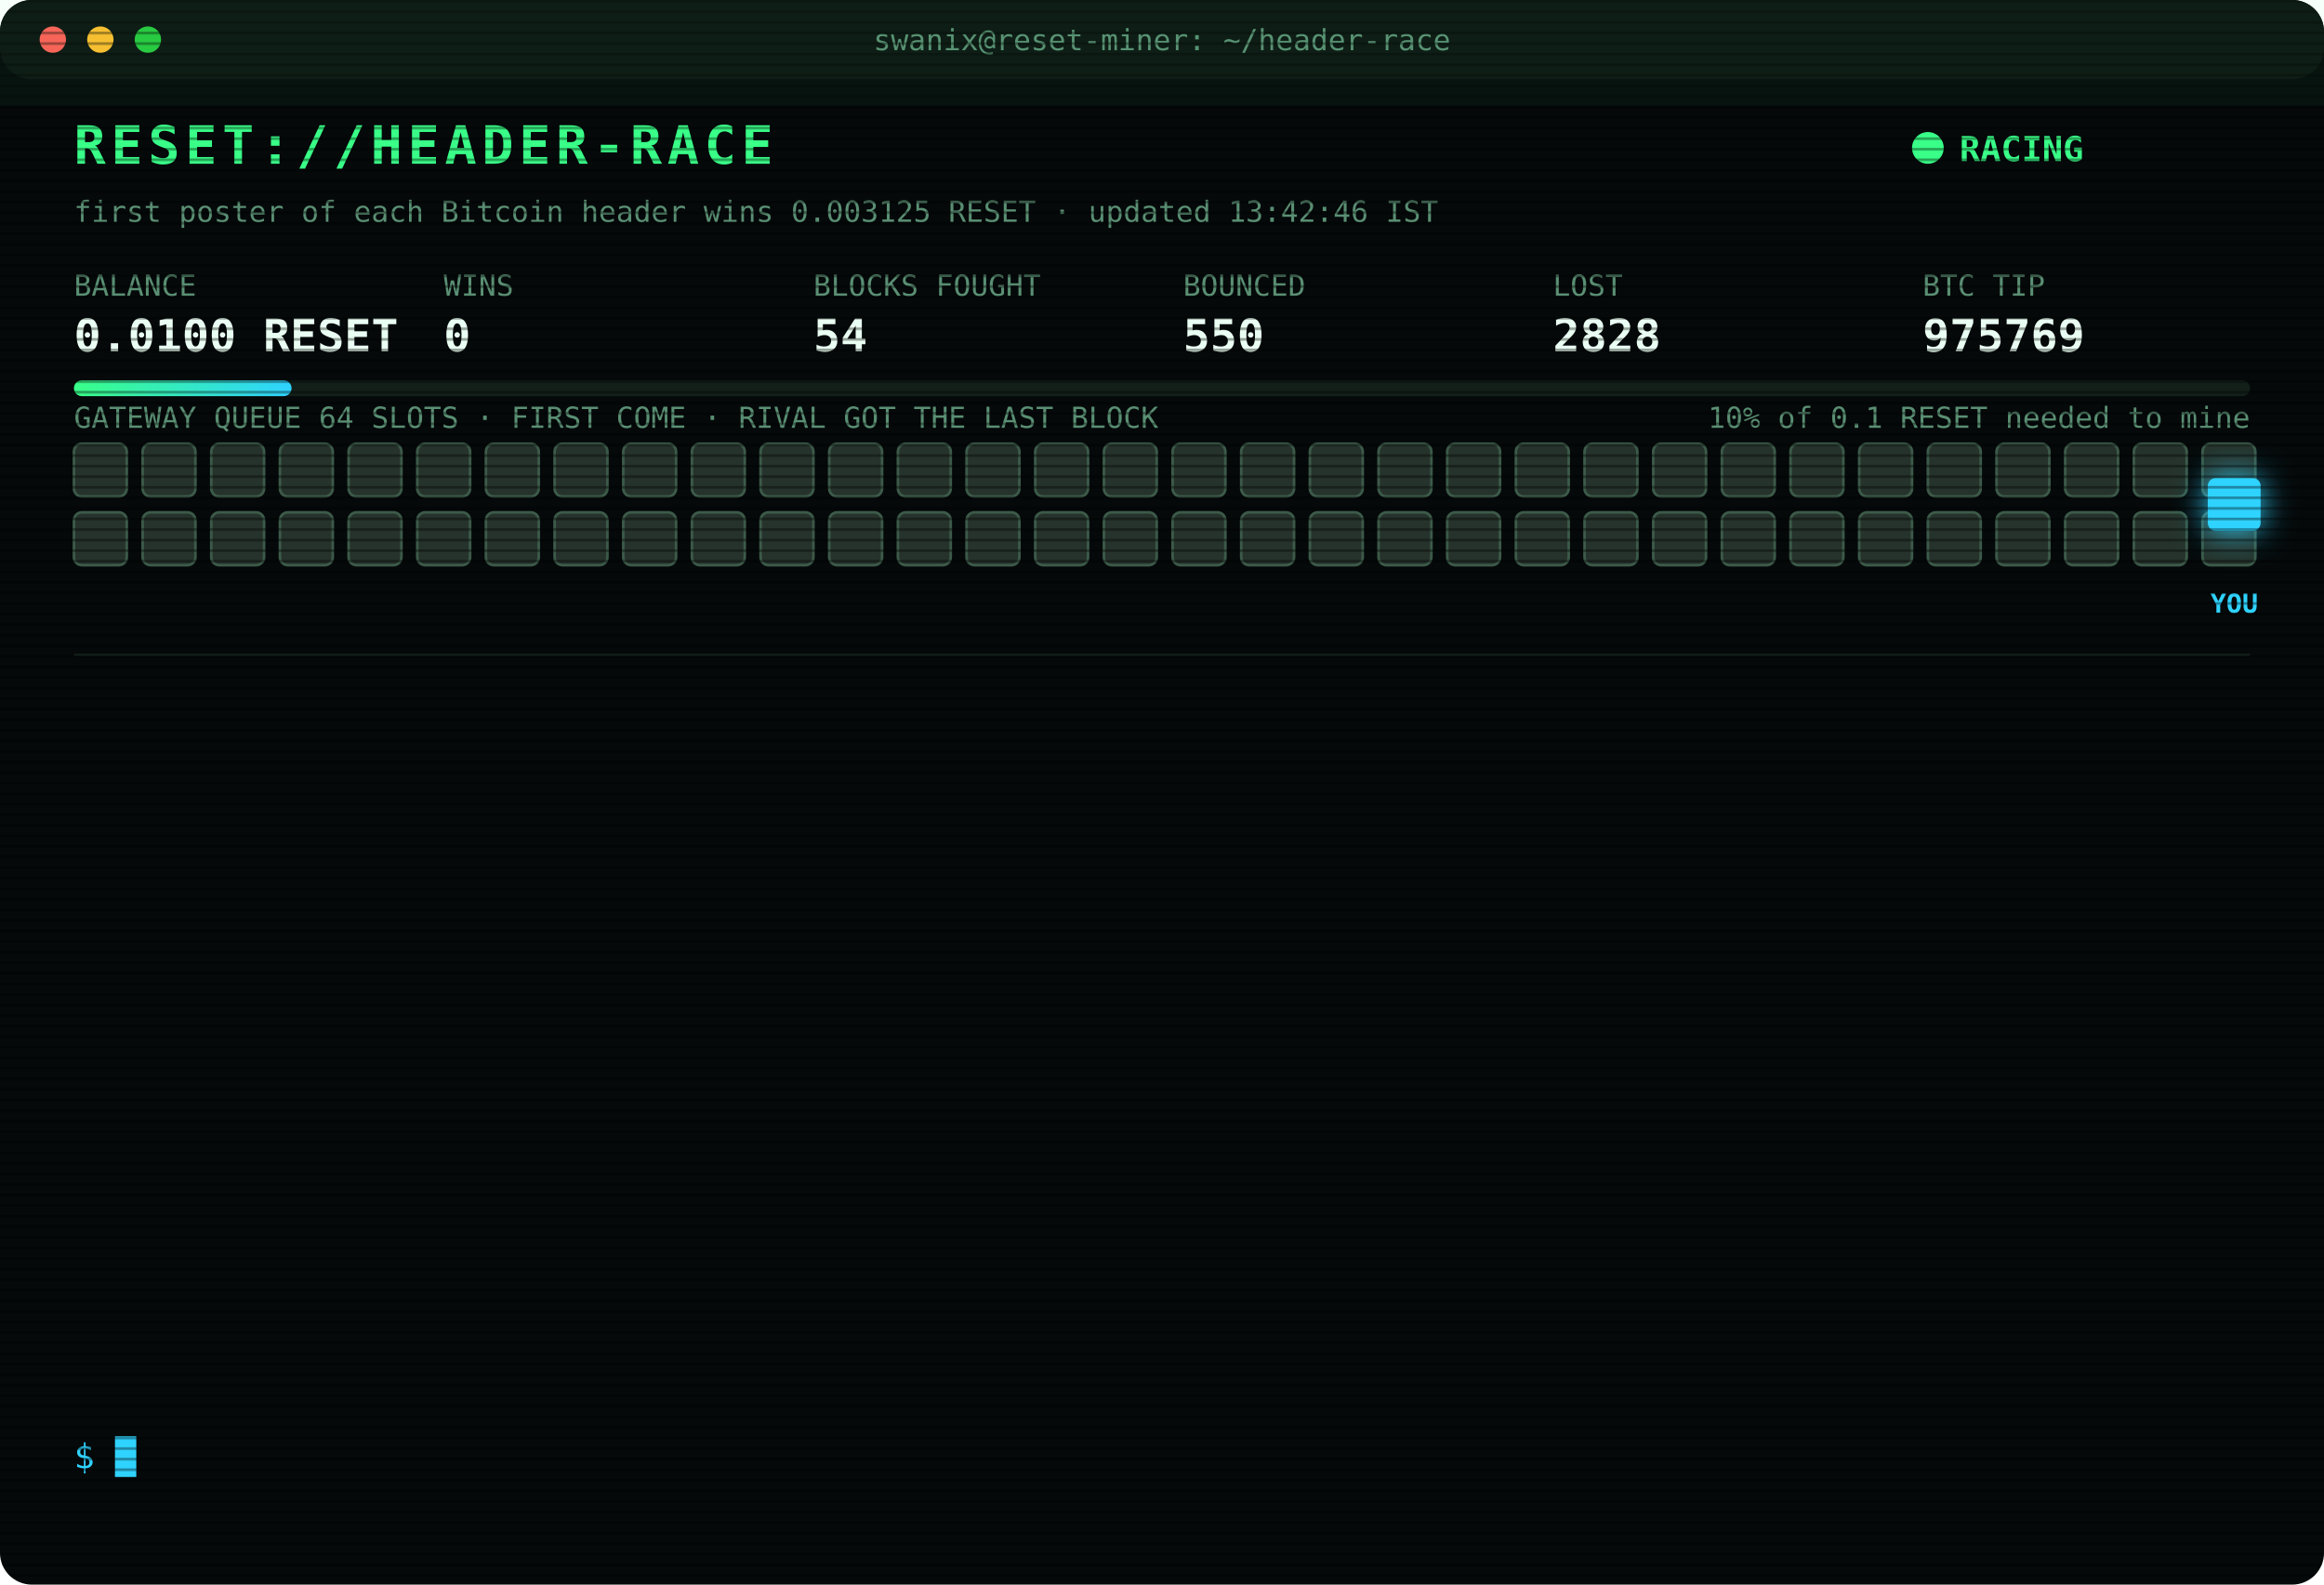
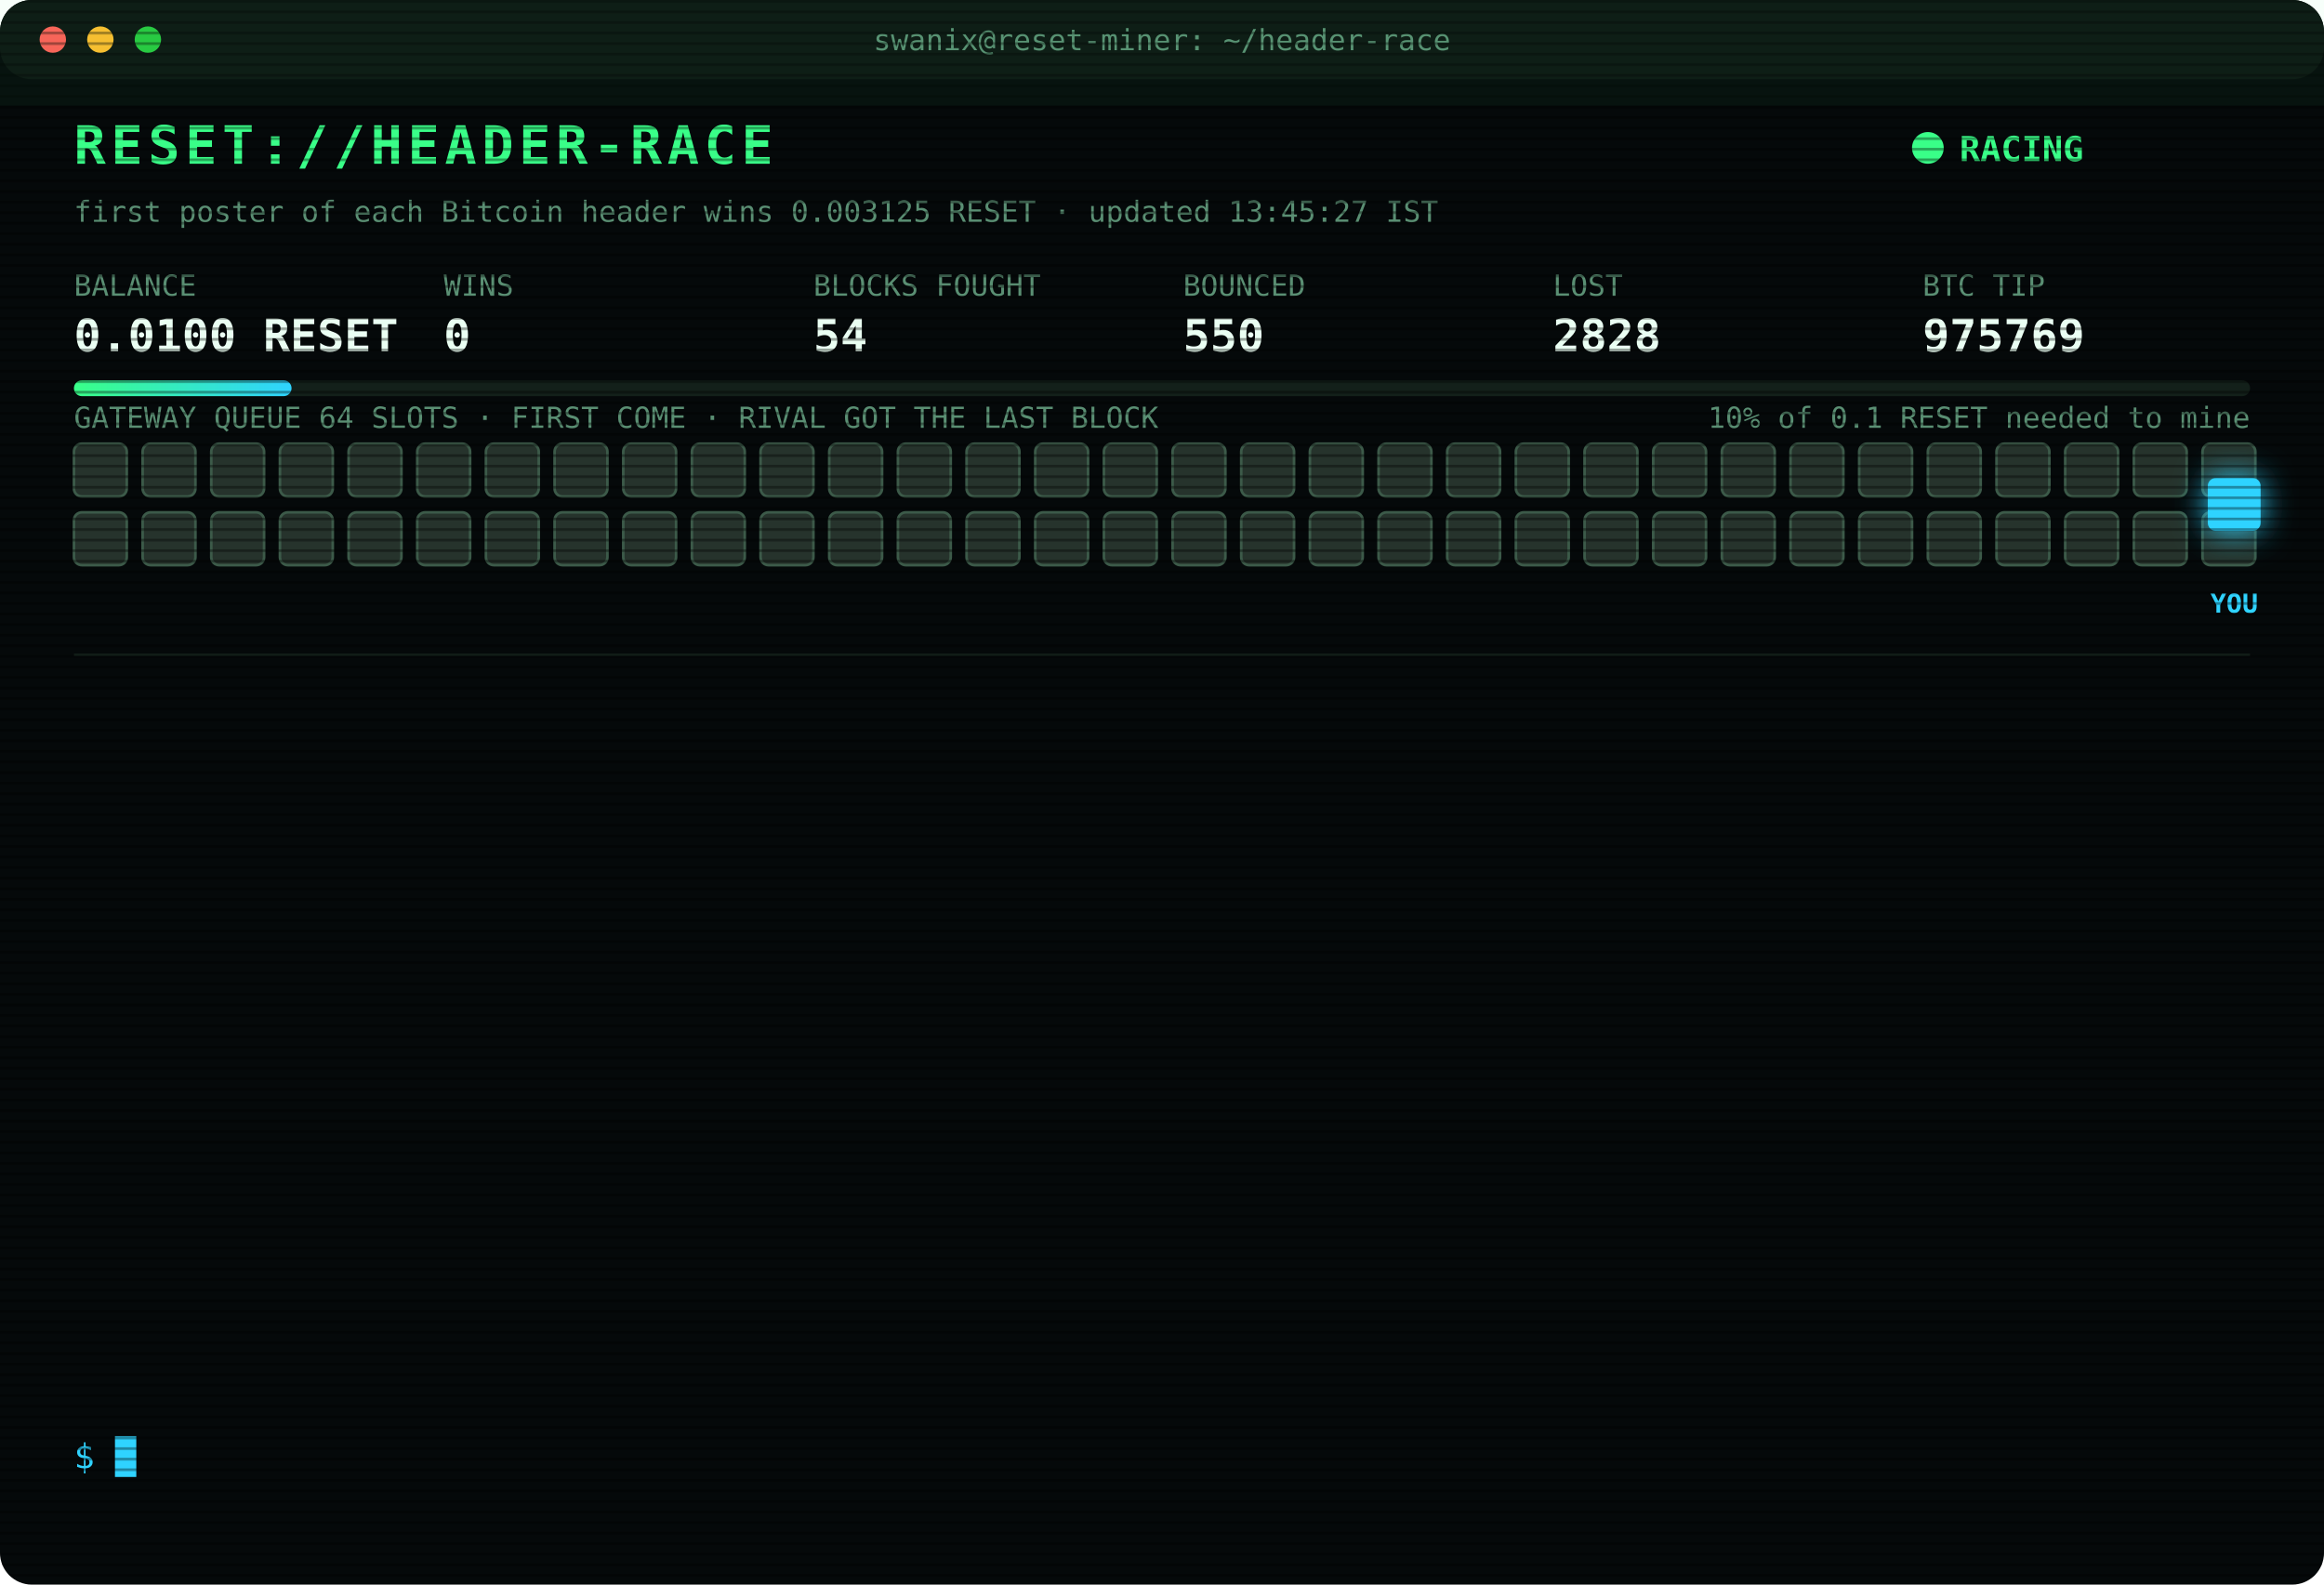
<svg xmlns="http://www.w3.org/2000/svg" width="880" height="600" viewBox="0 0 880 600" font-family="ui-monospace,SFMono-Regular,Menlo,Consolas,monospace">
  <style>
text{font-size:13px;fill:#7CFFB2}
.title{font-size:20px;font-weight:700;fill:#39FF88;letter-spacing:2px;animation:glitch 3s infinite steps(1)}
.sub{fill:#2fd3ff}.k{fill:#5a8f73;font-size:11px}.v{font-size:17px;font-weight:700;fill:#eafff3}
.ts{fill:#3f6b56}.boot{fill:#2fd3ff}.dim{fill:#5a8f73}.bad{fill:#ff4d6d}.warn{fill:#ffd23f}.mag{fill:#ff5cf0}.win{fill:#39FF88;font-weight:700}
.tag{font-size:10px;fill:#2fd3ff;font-weight:700}
.rival{fill:#26332c;stroke:#3c5a49;animation:jam 1.2s infinite alternate}
.idle{fill:#141c18;stroke:#22302a;animation:breathe 4s infinite}
.me{fill:#2fd3ff;filter:drop-shadow(0 0 6px #2fd3ff)}
.hover{animation:nudge 1.1s infinite ease-in-out}.bounce{animation:kick 1.4s infinite}
.ln{opacity:0;animation:in .4s forwards}
.cur{animation:blink 1s infinite steps(1)}
.scan{animation:scan 6s infinite linear}
.led{animation:blink 1.4s infinite}
@keyframes in{from{opacity:0;transform:translateX(-6px)}to{opacity:1;transform:none}}
@keyframes blink{50%{opacity:0}}
@keyframes jam{to{fill:#33463b}}
@keyframes breathe{50%{opacity:.4}}
@keyframes nudge{50%{transform:translateX(-10px)}}
@keyframes kick{0%,100%{transform:none}30%{transform:translateX(-14px)}55%{transform:translateX(10px) translateY(-6px)}}
@keyframes glitch{0%,92%{transform:none}93%{transform:translateX(2px);fill:#ff4d6d}95%{transform:translateX(-2px);fill:#2fd3ff}97%{transform:none}}
@keyframes scan{from{transform:translateY(-40px)}to{transform:translateY(600px)}}
</style>
  <defs>
    <pattern id="sl" width="4" height="4" patternUnits="userSpaceOnUse">
      <rect width="4" height="1" fill="#000" opacity=".35" />
    </pattern>
    <linearGradient id="bar">
      <stop offset="0" stop-color="#39FF88" />
      <stop offset="1" stop-color="#2fd3ff" />
    </linearGradient>
  </defs>
  <rect width="880" height="600" rx="12" fill="#05090a" />
  <rect width="880" height="30" rx="12" fill="#0d1512" />
  <circle cx="20" cy="15" r="5" fill="#ff5f57" />
  <circle cx="38" cy="15" r="5" fill="#febc2e" />
  <circle cx="56" cy="15" r="5" fill="#28c840" />
  <text x="440" y="19" text-anchor="middle" class="k">swanix@reset-miner: ~/header-race</text>
  <text x="28" y="62" class="title">RESET://HEADER-RACE</text>
  <circle class="led" cx="730" cy="56" r="6" fill="#39FF88" />
  <text x="742" y="61" class="win">RACING</text>
-   <text x="28" y="84" class="k">first poster of each Bitcoin header wins 0.003125 RESET · updated 13:42:46 IST</text>
+   <text x="28" y="84" class="k">first poster of each Bitcoin header wins 0.003125 RESET · updated 13:45:27 IST</text>
  <text x="28" y="112" class="k">BALANCE</text>
  <text x="28" y="133" class="v">0.0100 RESET</text>
  <text x="168" y="112" class="k">WINS</text>
  <text x="168" y="133" class="v">0</text>
  <text x="308" y="112" class="k">BLOCKS FOUGHT</text>
  <text x="308" y="133" class="v">54</text>
  <text x="448" y="112" class="k">BOUNCED</text>
  <text x="448" y="133" class="v">550</text>
  <text x="588" y="112" class="k">LOST</text>
  <text x="588" y="133" class="v">2828</text>
  <text x="728" y="112" class="k">BTC TIP</text>
  <text x="728" y="133" class="v">975769</text>
  <rect x="28" y="144" width="824" height="6" rx="3" fill="#13201a" />
  <rect x="28" y="144" width="82.4" height="6" rx="3" fill="url(#bar)" />
  <text x="852" y="162" text-anchor="end" class="k">10% of 0.1 RESET needed to mine</text>
  <text x="28" y="162" class="k">GATEWAY QUEUE 64 SLOTS · FIRST COME · RIVAL GOT THE LAST BLOCK</text>
  <rect class="rival" x="28" y="168" width="20" height="20" rx="3" style="animation-delay:0.00s" />
  <rect class="rival" x="54" y="168" width="20" height="20" rx="3" style="animation-delay:0.05s" />
  <rect class="rival" x="80" y="168" width="20" height="20" rx="3" style="animation-delay:0.10s" />
  <rect class="rival" x="106" y="168" width="20" height="20" rx="3" style="animation-delay:0.15s" />
  <rect class="rival" x="132" y="168" width="20" height="20" rx="3" style="animation-delay:0.20s" />
  <rect class="rival" x="158" y="168" width="20" height="20" rx="3" style="animation-delay:0.25s" />
  <rect class="rival" x="184" y="168" width="20" height="20" rx="3" style="animation-delay:0.30s" />
  <rect class="rival" x="210" y="168" width="20" height="20" rx="3" style="animation-delay:0.35s" />
  <rect class="rival" x="236" y="168" width="20" height="20" rx="3" style="animation-delay:0.40s" />
  <rect class="rival" x="262" y="168" width="20" height="20" rx="3" style="animation-delay:0.45s" />
  <rect class="rival" x="288" y="168" width="20" height="20" rx="3" style="animation-delay:0.50s" />
  <rect class="rival" x="314" y="168" width="20" height="20" rx="3" style="animation-delay:0.55s" />
  <rect class="rival" x="340" y="168" width="20" height="20" rx="3" style="animation-delay:0.60s" />
  <rect class="rival" x="366" y="168" width="20" height="20" rx="3" style="animation-delay:0.65s" />
  <rect class="rival" x="392" y="168" width="20" height="20" rx="3" style="animation-delay:0.70s" />
  <rect class="rival" x="418" y="168" width="20" height="20" rx="3" style="animation-delay:0.75s" />
  <rect class="rival" x="444" y="168" width="20" height="20" rx="3" style="animation-delay:0.80s" />
  <rect class="rival" x="470" y="168" width="20" height="20" rx="3" style="animation-delay:0.85s" />
  <rect class="rival" x="496" y="168" width="20" height="20" rx="3" style="animation-delay:0.90s" />
  <rect class="rival" x="522" y="168" width="20" height="20" rx="3" style="animation-delay:0.95s" />
  <rect class="rival" x="548" y="168" width="20" height="20" rx="3" style="animation-delay:1.00s" />
  <rect class="rival" x="574" y="168" width="20" height="20" rx="3" style="animation-delay:1.05s" />
  <rect class="rival" x="600" y="168" width="20" height="20" rx="3" style="animation-delay:1.10s" />
  <rect class="rival" x="626" y="168" width="20" height="20" rx="3" style="animation-delay:1.15s" />
  <rect class="rival" x="652" y="168" width="20" height="20" rx="3" style="animation-delay:1.20s" />
  <rect class="rival" x="678" y="168" width="20" height="20" rx="3" style="animation-delay:1.25s" />
  <rect class="rival" x="704" y="168" width="20" height="20" rx="3" style="animation-delay:1.30s" />
  <rect class="rival" x="730" y="168" width="20" height="20" rx="3" style="animation-delay:1.35s" />
  <rect class="rival" x="756" y="168" width="20" height="20" rx="3" style="animation-delay:1.40s" />
  <rect class="rival" x="782" y="168" width="20" height="20" rx="3" style="animation-delay:1.45s" />
  <rect class="rival" x="808" y="168" width="20" height="20" rx="3" style="animation-delay:1.50s" />
  <rect class="rival" x="834" y="168" width="20" height="20" rx="3" style="animation-delay:1.55s" />
  <rect class="rival" x="28" y="194" width="20" height="20" rx="3" style="animation-delay:1.60s" />
  <rect class="rival" x="54" y="194" width="20" height="20" rx="3" style="animation-delay:1.65s" />
  <rect class="rival" x="80" y="194" width="20" height="20" rx="3" style="animation-delay:1.70s" />
  <rect class="rival" x="106" y="194" width="20" height="20" rx="3" style="animation-delay:1.75s" />
  <rect class="rival" x="132" y="194" width="20" height="20" rx="3" style="animation-delay:1.80s" />
  <rect class="rival" x="158" y="194" width="20" height="20" rx="3" style="animation-delay:1.85s" />
  <rect class="rival" x="184" y="194" width="20" height="20" rx="3" style="animation-delay:1.90s" />
  <rect class="rival" x="210" y="194" width="20" height="20" rx="3" style="animation-delay:1.95s" />
  <rect class="rival" x="236" y="194" width="20" height="20" rx="3" style="animation-delay:2.00s" />
  <rect class="rival" x="262" y="194" width="20" height="20" rx="3" style="animation-delay:2.05s" />
  <rect class="rival" x="288" y="194" width="20" height="20" rx="3" style="animation-delay:2.10s" />
  <rect class="rival" x="314" y="194" width="20" height="20" rx="3" style="animation-delay:2.15s" />
  <rect class="rival" x="340" y="194" width="20" height="20" rx="3" style="animation-delay:2.20s" />
  <rect class="rival" x="366" y="194" width="20" height="20" rx="3" style="animation-delay:2.25s" />
  <rect class="rival" x="392" y="194" width="20" height="20" rx="3" style="animation-delay:2.30s" />
  <rect class="rival" x="418" y="194" width="20" height="20" rx="3" style="animation-delay:2.35s" />
  <rect class="rival" x="444" y="194" width="20" height="20" rx="3" style="animation-delay:2.40s" />
  <rect class="rival" x="470" y="194" width="20" height="20" rx="3" style="animation-delay:2.45s" />
  <rect class="rival" x="496" y="194" width="20" height="20" rx="3" style="animation-delay:2.50s" />
  <rect class="rival" x="522" y="194" width="20" height="20" rx="3" style="animation-delay:2.55s" />
  <rect class="rival" x="548" y="194" width="20" height="20" rx="3" style="animation-delay:2.60s" />
  <rect class="rival" x="574" y="194" width="20" height="20" rx="3" style="animation-delay:2.65s" />
  <rect class="rival" x="600" y="194" width="20" height="20" rx="3" style="animation-delay:2.70s" />
  <rect class="rival" x="626" y="194" width="20" height="20" rx="3" style="animation-delay:2.75s" />
  <rect class="rival" x="652" y="194" width="20" height="20" rx="3" style="animation-delay:2.80s" />
  <rect class="rival" x="678" y="194" width="20" height="20" rx="3" style="animation-delay:2.85s" />
  <rect class="rival" x="704" y="194" width="20" height="20" rx="3" style="animation-delay:2.90s" />
  <rect class="rival" x="730" y="194" width="20" height="20" rx="3" style="animation-delay:2.95s" />
  <rect class="rival" x="756" y="194" width="20" height="20" rx="3" style="animation-delay:3.00s" />
  <rect class="rival" x="782" y="194" width="20" height="20" rx="3" style="animation-delay:3.05s" />
  <rect class="rival" x="808" y="194" width="20" height="20" rx="3" style="animation-delay:3.10s" />
  <rect class="rival" x="834" y="194" width="20" height="20" rx="3" style="animation-delay:3.15s" />
  <g class="hover">
    <rect class="me" x="836" y="181" width="20" height="20" rx="3" />
    <text class="tag" x="846" y="232" text-anchor="middle">YOU</text>
  </g>
  <line x1="28" x2="852" y1="248" y2="248" stroke="#13201a" />
  <g class="ln" style="animation-delay:0.40s">
    <text x="28" y="270" class="ts">12:39:03</text>
    <text x="104" y="270" class="bad">[LOST] #975757 taken by a rival miner</text>
  </g>
  <g class="ln" style="animation-delay:0.65s">
    <text x="28" y="292" class="ts">12:39:13</text>
    <text x="104" y="292" class="bad">[LOST] #975758 taken by a rival miner</text>
  </g>
  <g class="ln" style="animation-delay:0.90s">
    <text x="28" y="314" class="ts">12:47:36</text>
    <text x="104" y="314" class="bad">[LOST] #975759 taken by a rival miner</text>
  </g>
  <g class="ln" style="animation-delay:1.15s">
    <text x="28" y="336" class="ts">12:47:47</text>
    <text x="104" y="336" class="bad">[LOST] #975760 taken by a rival miner</text>
  </g>
  <g class="ln" style="animation-delay:1.40s">
    <text x="28" y="358" class="ts">12:49:03</text>
    <text x="104" y="358" class="bad">[LOST] #975761 taken by a rival miner</text>
  </g>
  <g class="ln" style="animation-delay:1.65s">
    <text x="28" y="380" class="ts">13:00:23</text>
    <text x="104" y="380" class="bad">[LOST] #975762 taken by a rival miner</text>
  </g>
  <g class="ln" style="animation-delay:1.90s">
    <text x="28" y="402" class="ts">13:03:22</text>
    <text x="104" y="402" class="bad">[LOST] #975763 taken by a rival miner</text>
  </g>
  <g class="ln" style="animation-delay:2.15s">
    <text x="28" y="424" class="ts">13:04:16</text>
    <text x="104" y="424" class="bad">[LOST] #975764 taken by a rival miner</text>
  </g>
  <g class="ln" style="animation-delay:2.40s">
    <text x="28" y="446" class="ts">13:04:36</text>
    <text x="104" y="446" class="bad">[LOST] #975765 taken by a rival miner</text>
  </g>
  <g class="ln" style="animation-delay:2.65s">
    <text x="28" y="468" class="ts">13:26:15</text>
    <text x="104" y="468" class="bad">[LOST] #975766 taken by a rival miner</text>
  </g>
  <g class="ln" style="animation-delay:2.90s">
    <text x="28" y="490" class="ts">13:31:35</text>
    <text x="104" y="490" class="bad">[LOST] #975767 taken by a rival miner</text>
  </g>
  <g class="ln" style="animation-delay:3.15s">
    <text x="28" y="512" class="ts">13:33:25</text>
    <text x="104" y="512" class="bad">[LOST] #975768 taken by a rival miner</text>
  </g>
  <g class="ln" style="animation-delay:3.40s">
    <text x="28" y="534" class="ts">13:42:46</text>
    <text x="104" y="534" class="bad">[LOST] #975769 taken by a rival miner</text>
  </g>
  <text x="28" y="556" class="sub">$ <tspan class="cur">█</tspan>
  </text>
  <rect width="880" height="600" rx="12" fill="url(#sl)" pointer-events="none" />
  <rect class="scan" width="880" height="40" fill="#39FF88" opacity=".04" />
</svg>
